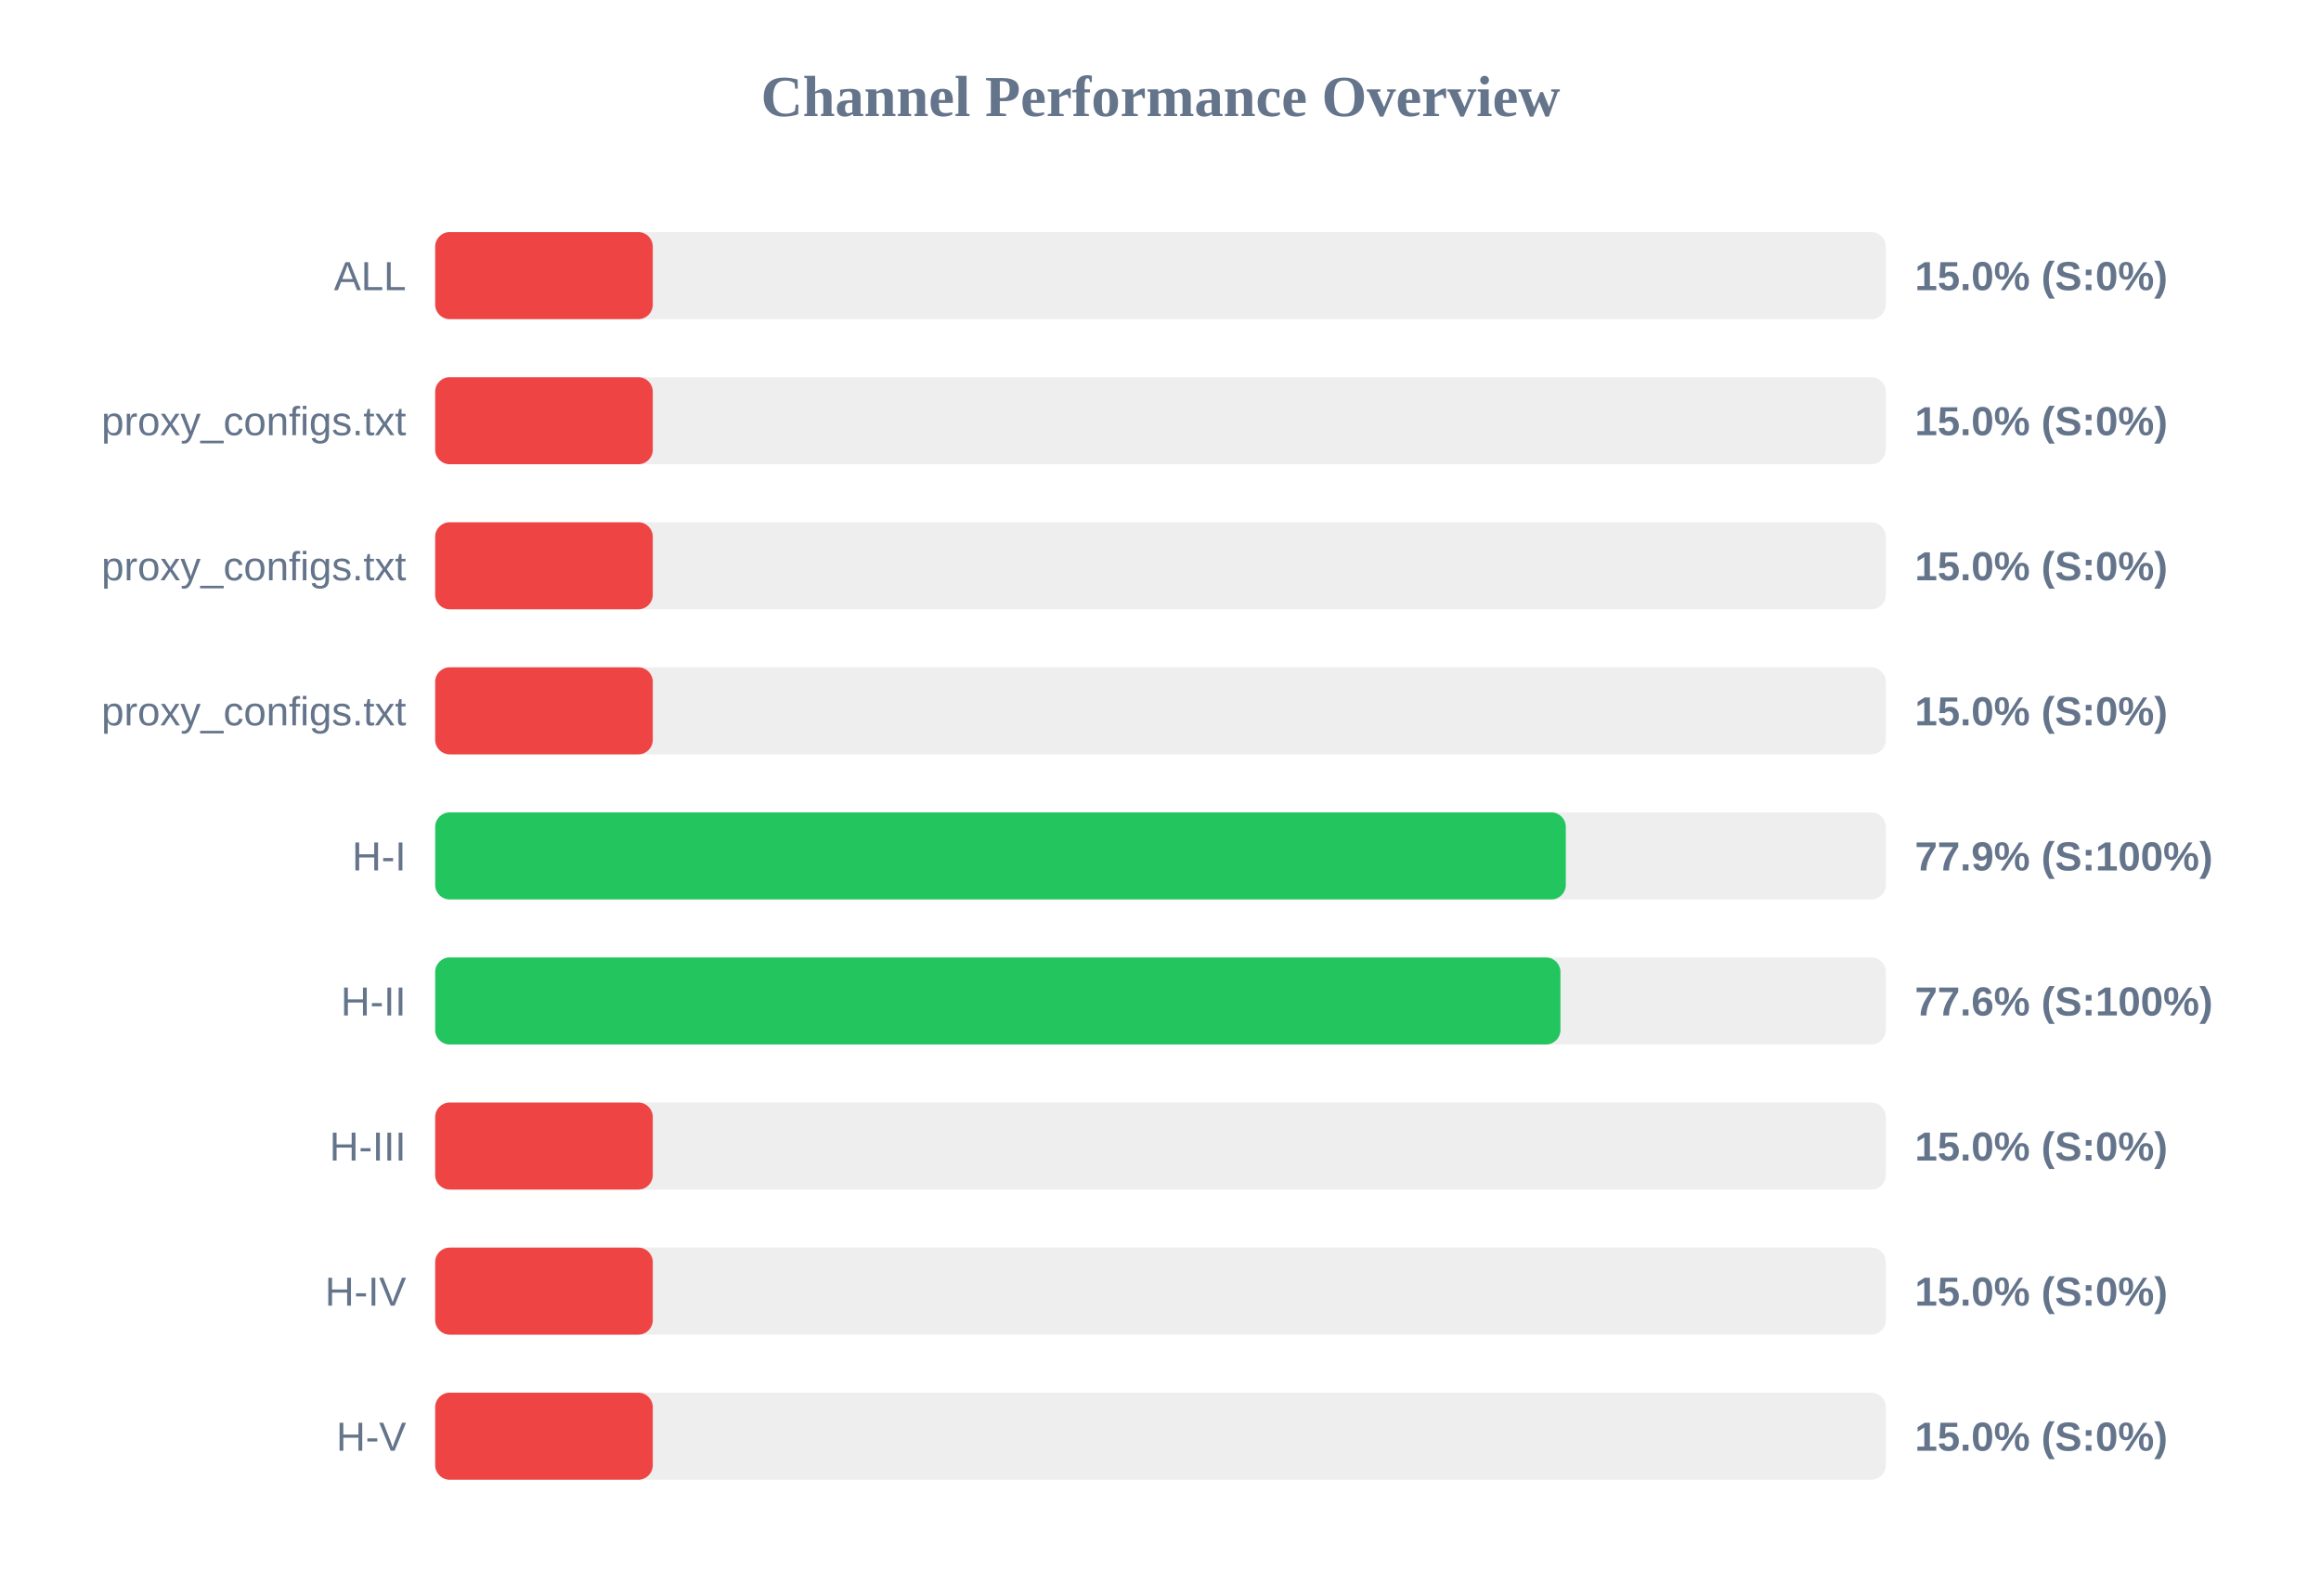
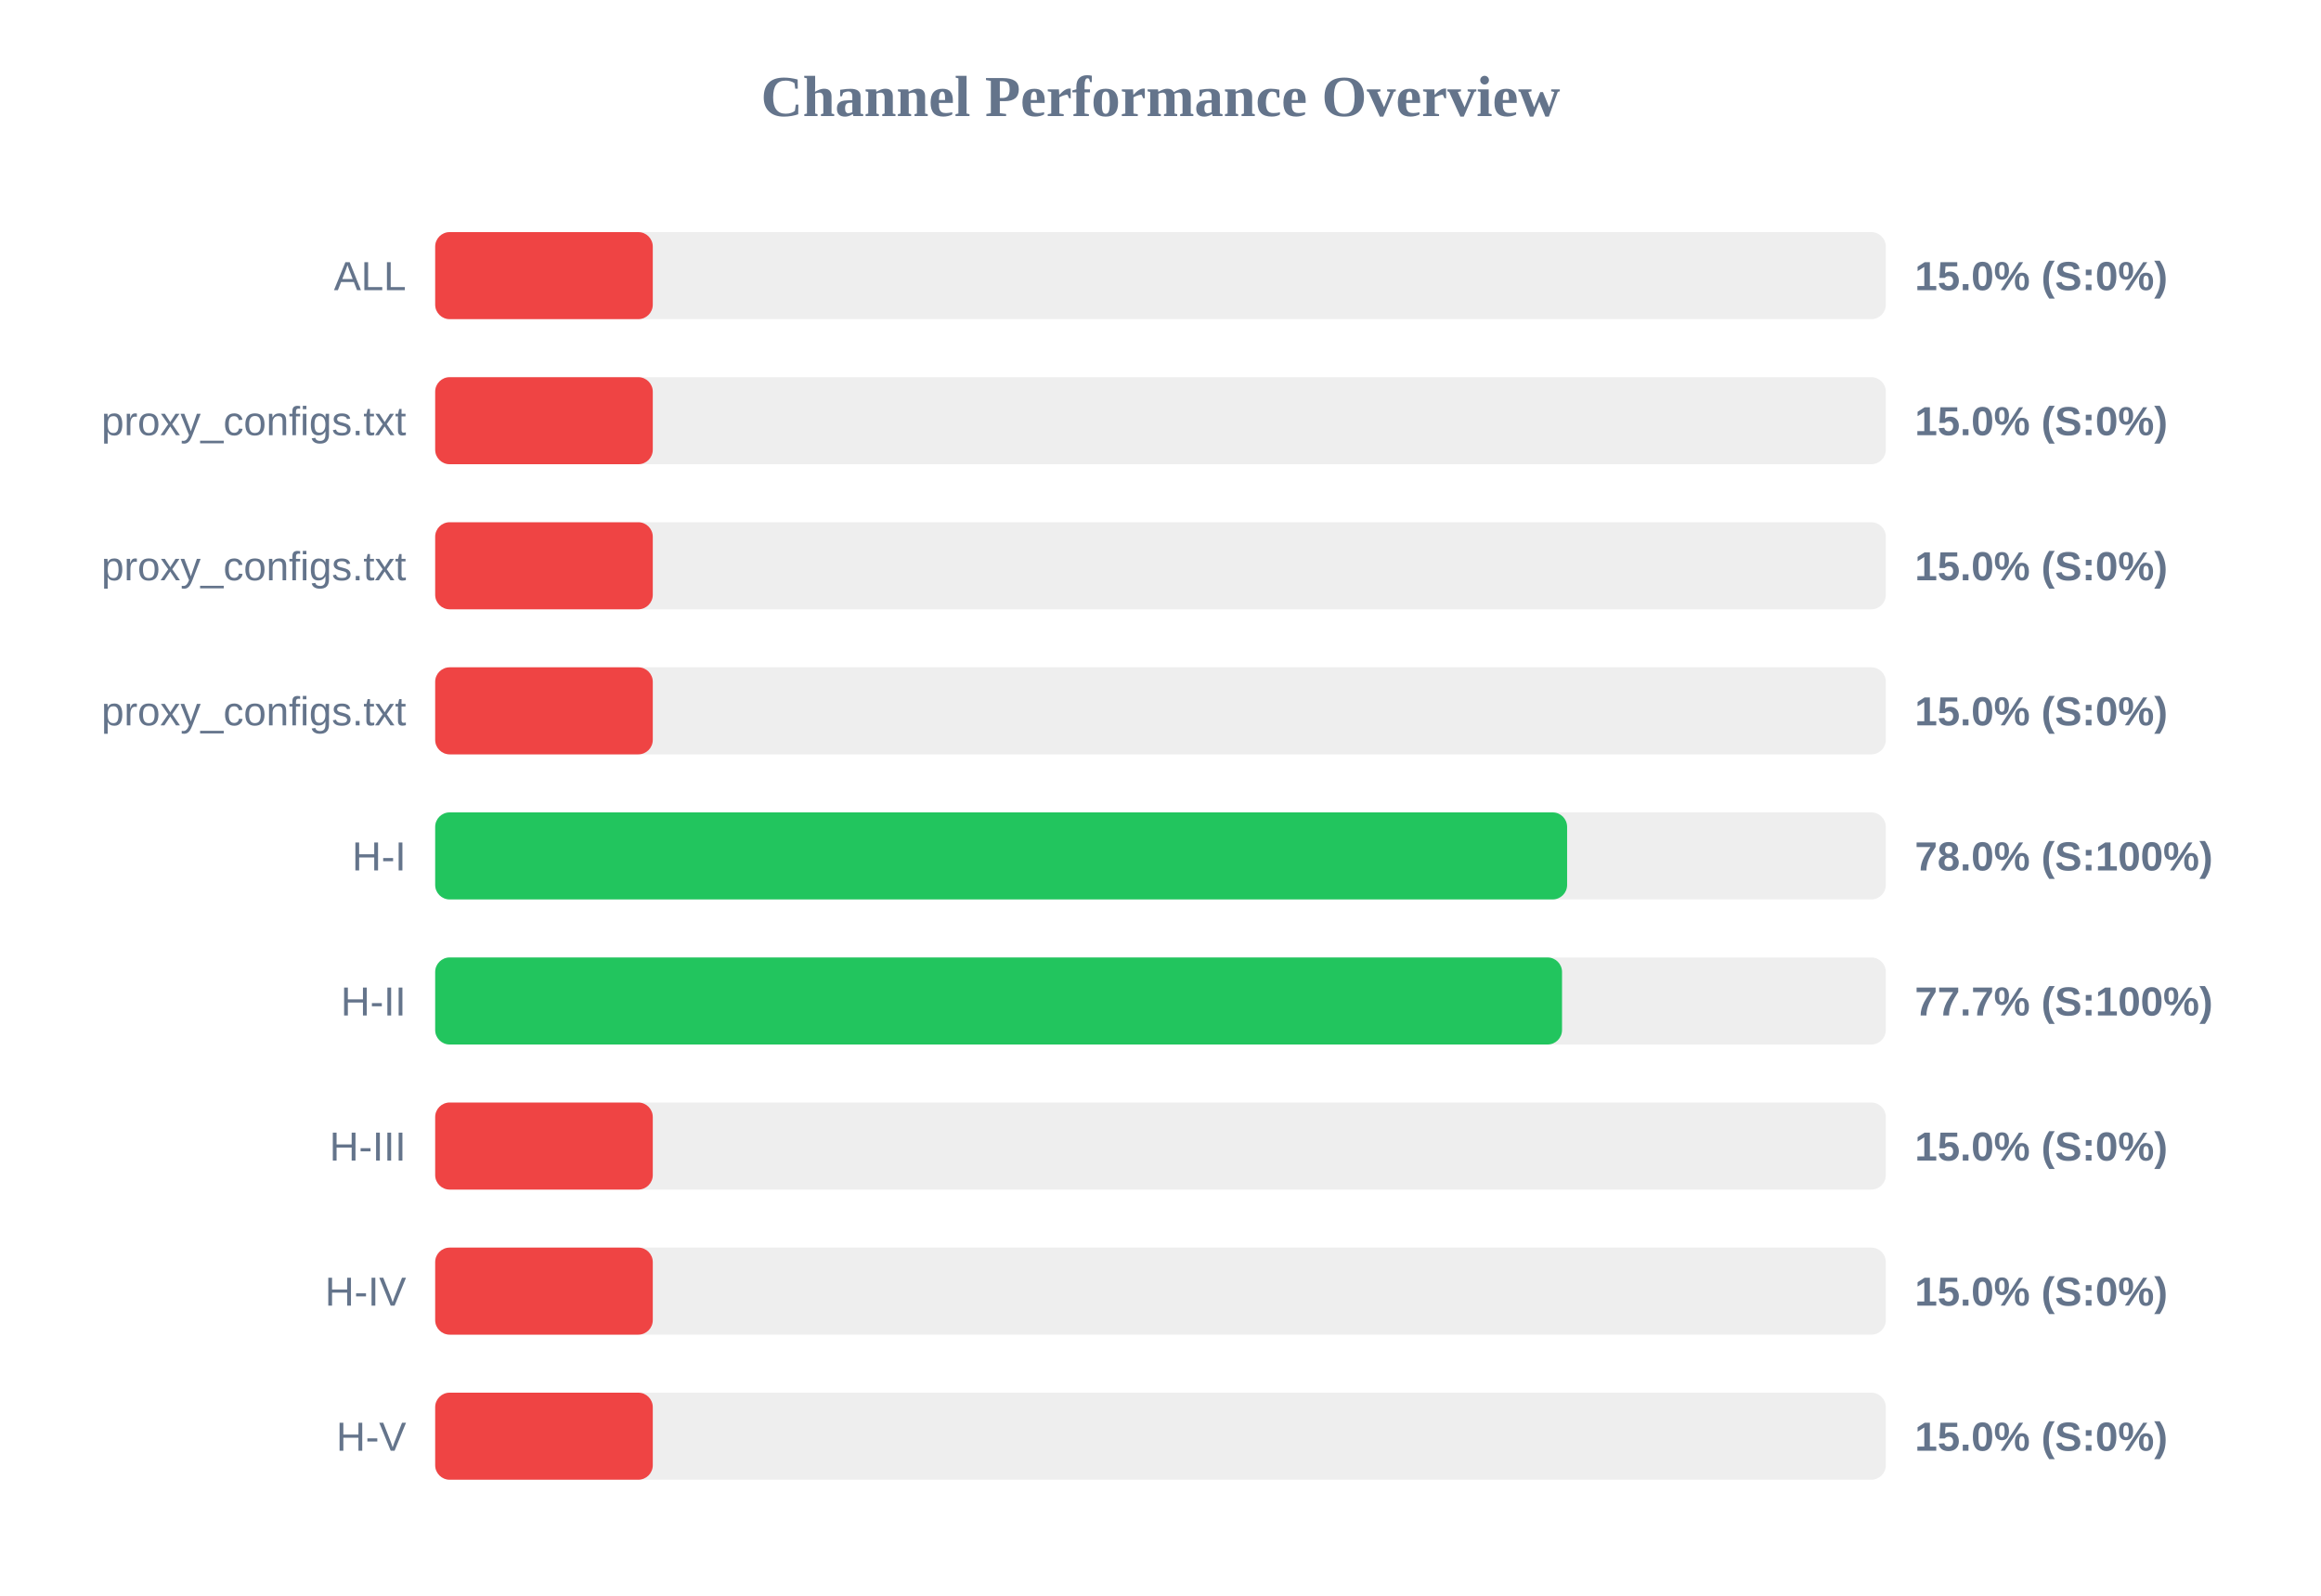
<svg xmlns="http://www.w3.org/2000/svg" width="800" height="550" version="1.1">
  <style>
        .row { font: 14px Arial; fill: #64748b; }
        .score { font: bold 14px Arial; fill: #64748b; }
    </style>
  <text x="400" y="40" text-anchor="middle" font-size="20px" font-weight="bold" fill="#64748b">Channel Performance Overview</text>
  <rect x="150" y="80" width="500" height="30" fill="#eee" rx="5" />
  <rect x="150" y="80" width="75.0" height="30" fill="#ef4444" rx="5" />
  <text x="140" y="100" text-anchor="end" class="row">ALL</text>
  <text x="660" y="100" text-anchor="start" class="score">15.0% (S:0%)</text>
  <rect x="150" y="130" width="500" height="30" fill="#eee" rx="5" />
  <rect x="150" y="130" width="75.0" height="30" fill="#ef4444" rx="5" />
  <text x="140" y="150" text-anchor="end" class="row">proxy_configs.txt</text>
  <text x="660" y="150" text-anchor="start" class="score">15.0% (S:0%)</text>
  <rect x="150" y="180" width="500" height="30" fill="#eee" rx="5" />
  <rect x="150" y="180" width="75.0" height="30" fill="#ef4444" rx="5" />
  <text x="140" y="200" text-anchor="end" class="row">proxy_configs.txt</text>
  <text x="660" y="200" text-anchor="start" class="score">15.0% (S:0%)</text>
  <rect x="150" y="230" width="500" height="30" fill="#eee" rx="5" />
  <rect x="150" y="230" width="75.0" height="30" fill="#ef4444" rx="5" />
  <text x="140" y="250" text-anchor="end" class="row">proxy_configs.txt</text>
  <text x="660" y="250" text-anchor="start" class="score">15.0% (S:0%)</text>
  <rect x="150" y="280" width="500" height="30" fill="#eee" rx="5" />
-   <rect x="150" y="280" width="389.7" height="30" fill="#22c55e" rx="5" />
+   <rect x="150" y="280" width="390.15" height="30" fill="#22c55e" rx="5" />
  <text x="140" y="300" text-anchor="end" class="row">H-I</text>
-   <text x="660" y="300" text-anchor="start" class="score">77.9% (S:100%)</text>
+   <text x="660" y="300" text-anchor="start" class="score">78.0% (S:100%)</text>
  <rect x="150" y="330" width="500" height="30" fill="#eee" rx="5" />
-   <rect x="150" y="330" width="387.85" height="30" fill="#22c55e" rx="5" />
+   <rect x="150" y="330" width="388.4" height="30" fill="#22c55e" rx="5" />
  <text x="140" y="350" text-anchor="end" class="row">H-II</text>
-   <text x="660" y="350" text-anchor="start" class="score">77.6% (S:100%)</text>
+   <text x="660" y="350" text-anchor="start" class="score">77.7% (S:100%)</text>
  <rect x="150" y="380" width="500" height="30" fill="#eee" rx="5" />
  <rect x="150" y="380" width="75.0" height="30" fill="#ef4444" rx="5" />
  <text x="140" y="400" text-anchor="end" class="row">H-III</text>
  <text x="660" y="400" text-anchor="start" class="score">15.0% (S:0%)</text>
  <rect x="150" y="430" width="500" height="30" fill="#eee" rx="5" />
  <rect x="150" y="430" width="75.0" height="30" fill="#ef4444" rx="5" />
  <text x="140" y="450" text-anchor="end" class="row">H-IV</text>
  <text x="660" y="450" text-anchor="start" class="score">15.0% (S:0%)</text>
  <rect x="150" y="480" width="500" height="30" fill="#eee" rx="5" />
  <rect x="150" y="480" width="75.0" height="30" fill="#ef4444" rx="5" />
  <text x="140" y="500" text-anchor="end" class="row">H-V</text>
  <text x="660" y="500" text-anchor="start" class="score">15.0% (S:0%)</text>
</svg>
